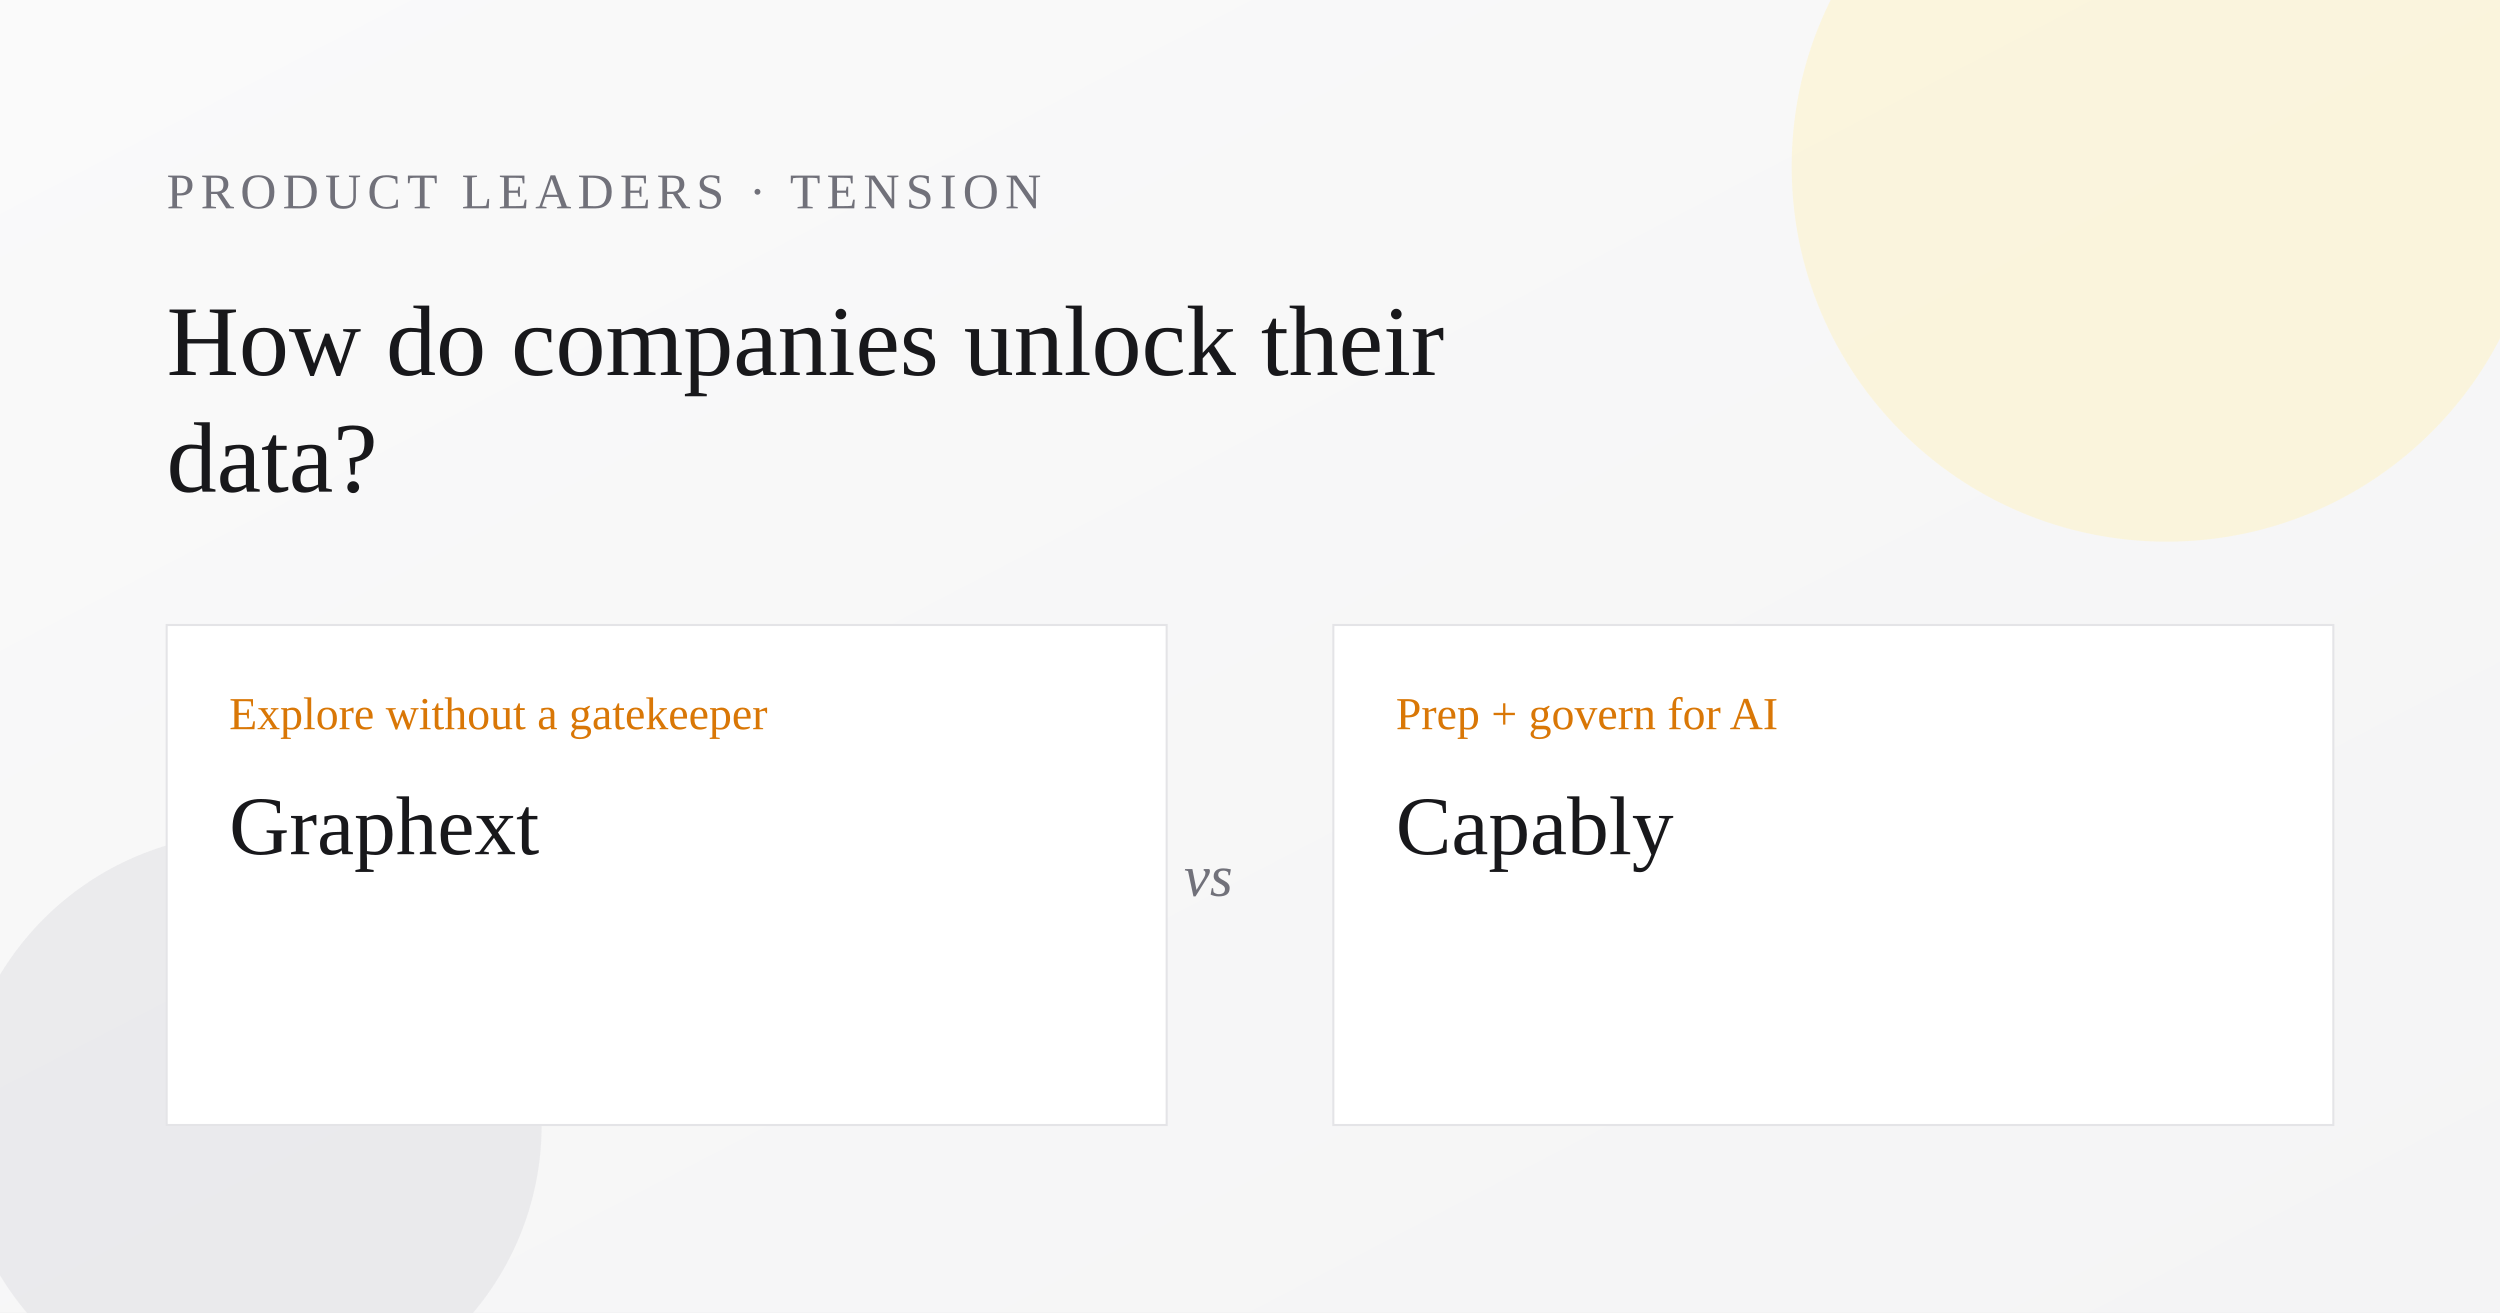
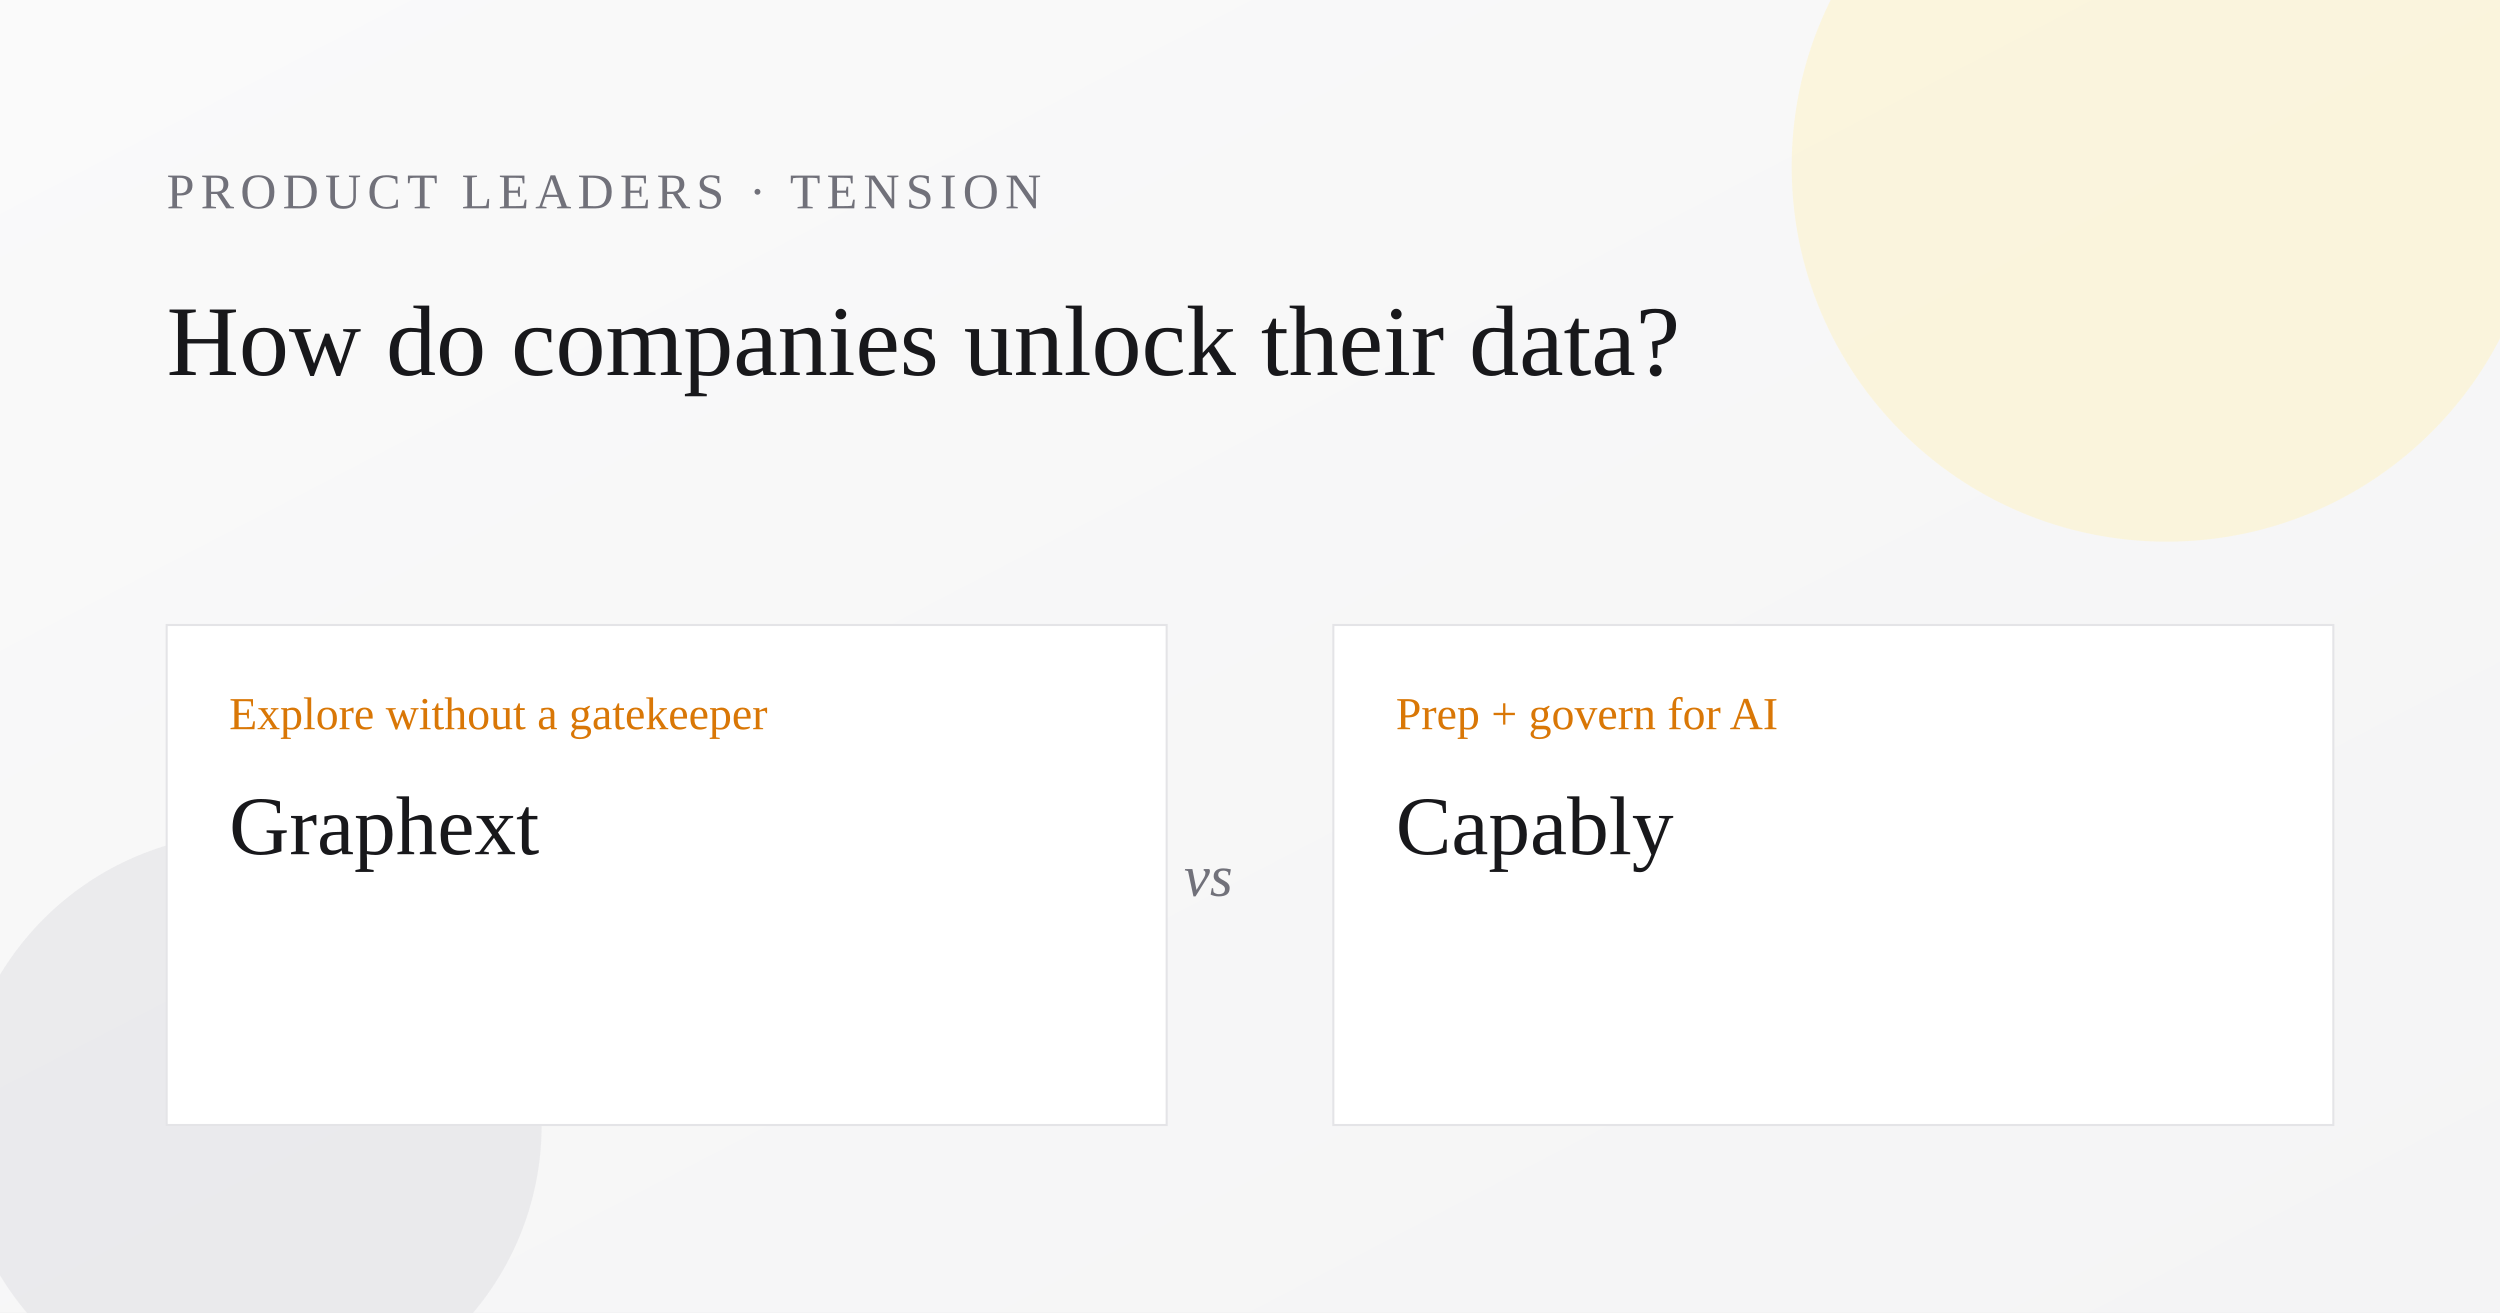
<svg xmlns="http://www.w3.org/2000/svg" width="1200" height="630" viewBox="0 0 1200 630" role="img" aria-label="How do companies unlock their data?">
  <defs>
    <linearGradient id="bg" x1="0" y1="0" x2="1" y2="1">
      <stop offset="0%" stop-color="#fafafa" />
      <stop offset="100%" stop-color="#f4f4f5" />
    </linearGradient>
  </defs>
  <rect width="1200" height="630" fill="url(#bg)" />
  <circle cx="1040" cy="80" r="180" fill="#fef3c7" opacity="0.55" />
  <circle cx="120" cy="540" r="140" fill="#e4e4e7" opacity="0.65" />
  <text x="80" y="100" font-family="Georgia, 'Times New Roman', serif" font-size="24" fill="#71717a" letter-spacing="3">PRODUCT LEADERS · TENSION</text>
  <text x="80" y="180" font-family="Georgia, 'Times New Roman', serif" font-size="48" fill="#18181b">
-     <tspan x="80" dy="0">How do companies unlock their</tspan>
-     <tspan x="80" dy="56">data?</tspan>
+     <tspan x="80" dy="0">How do companies unlock their data?</tspan>
  </text>
  <rect x="80" y="300" width="480" height="240" fill="#ffffff" stroke="#e4e4e7" />
  <rect x="640" y="300" width="480" height="240" fill="#ffffff" stroke="#e4e4e7" />
  <text x="110" y="350" font-family="Georgia, 'Times New Roman', serif" font-size="22" fill="#d97706">Explore without a gatekeeper</text>
  <text x="110" y="410" font-family="Georgia, 'Times New Roman', serif" font-size="40" fill="#18181b">Graphext</text>
  <text x="670" y="350" font-family="Georgia, 'Times New Roman', serif" font-size="22" fill="#d97706">Prep + govern for AI</text>
  <text x="670" y="410" font-family="Georgia, 'Times New Roman', serif" font-size="40" fill="#18181b">Capably</text>
  <text x="580" y="430" font-family="Georgia, 'Times New Roman', serif" font-size="28" font-style="italic" fill="#71717a" text-anchor="middle">vs</text>
</svg>
